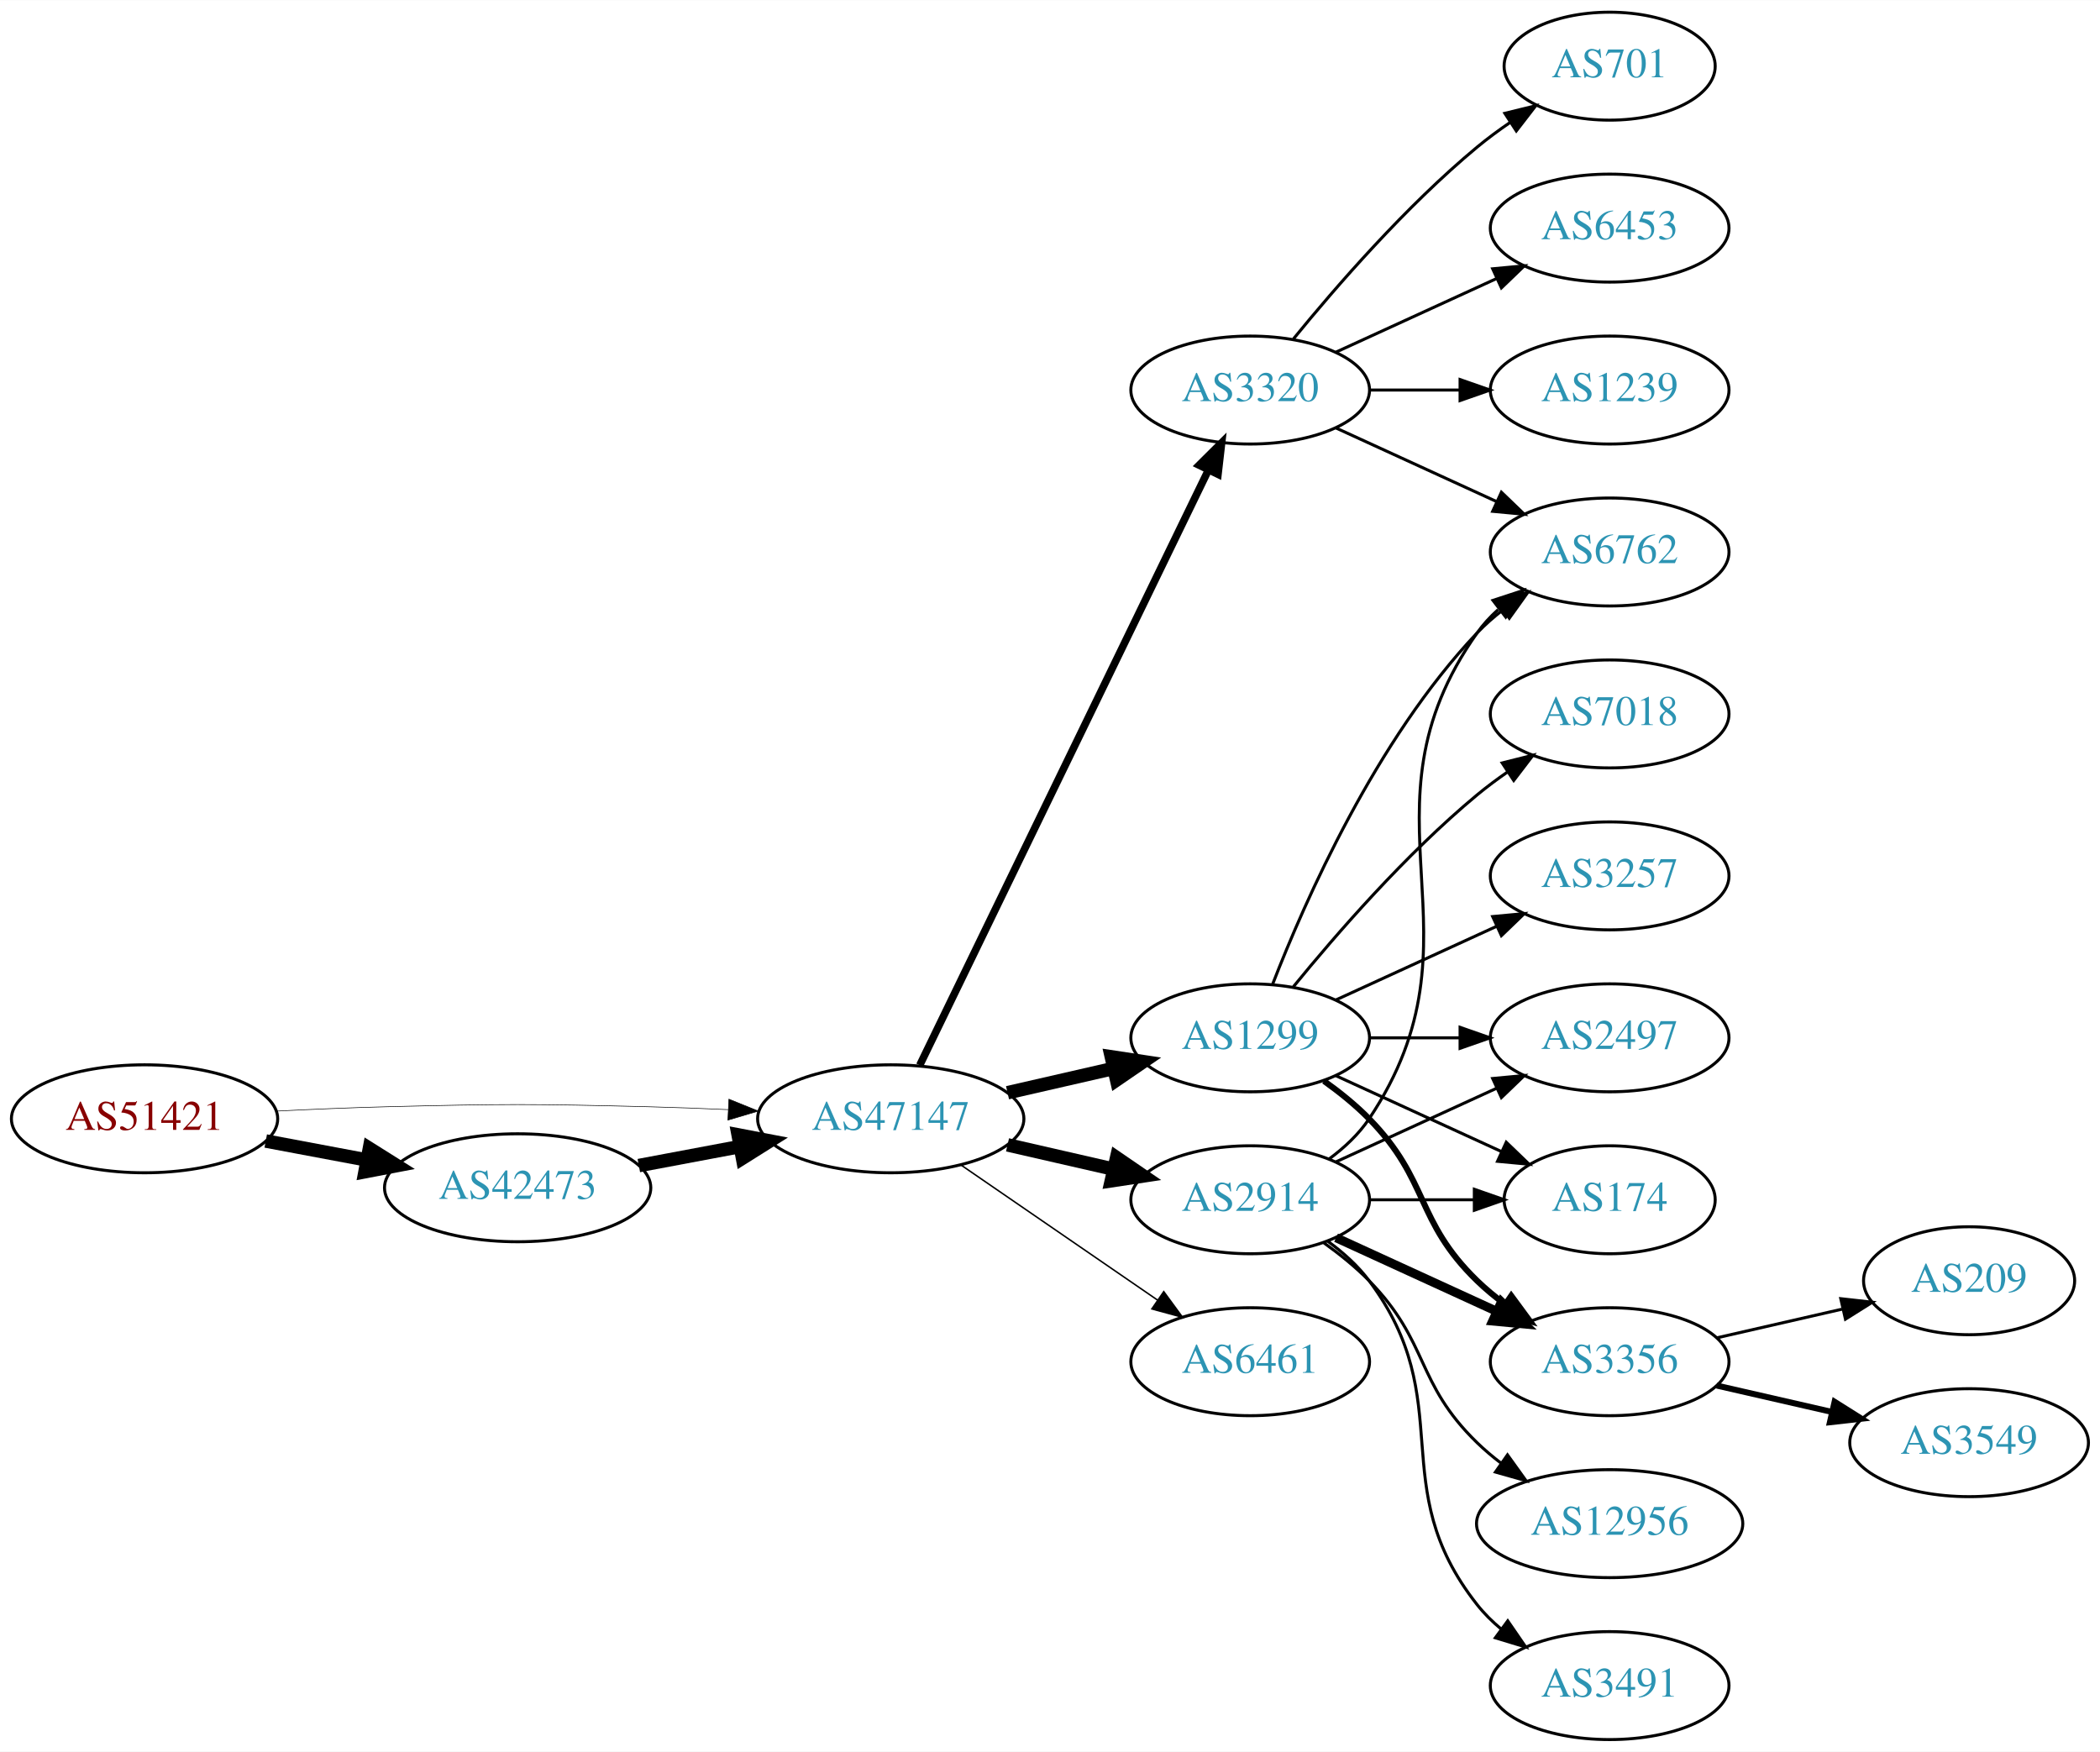
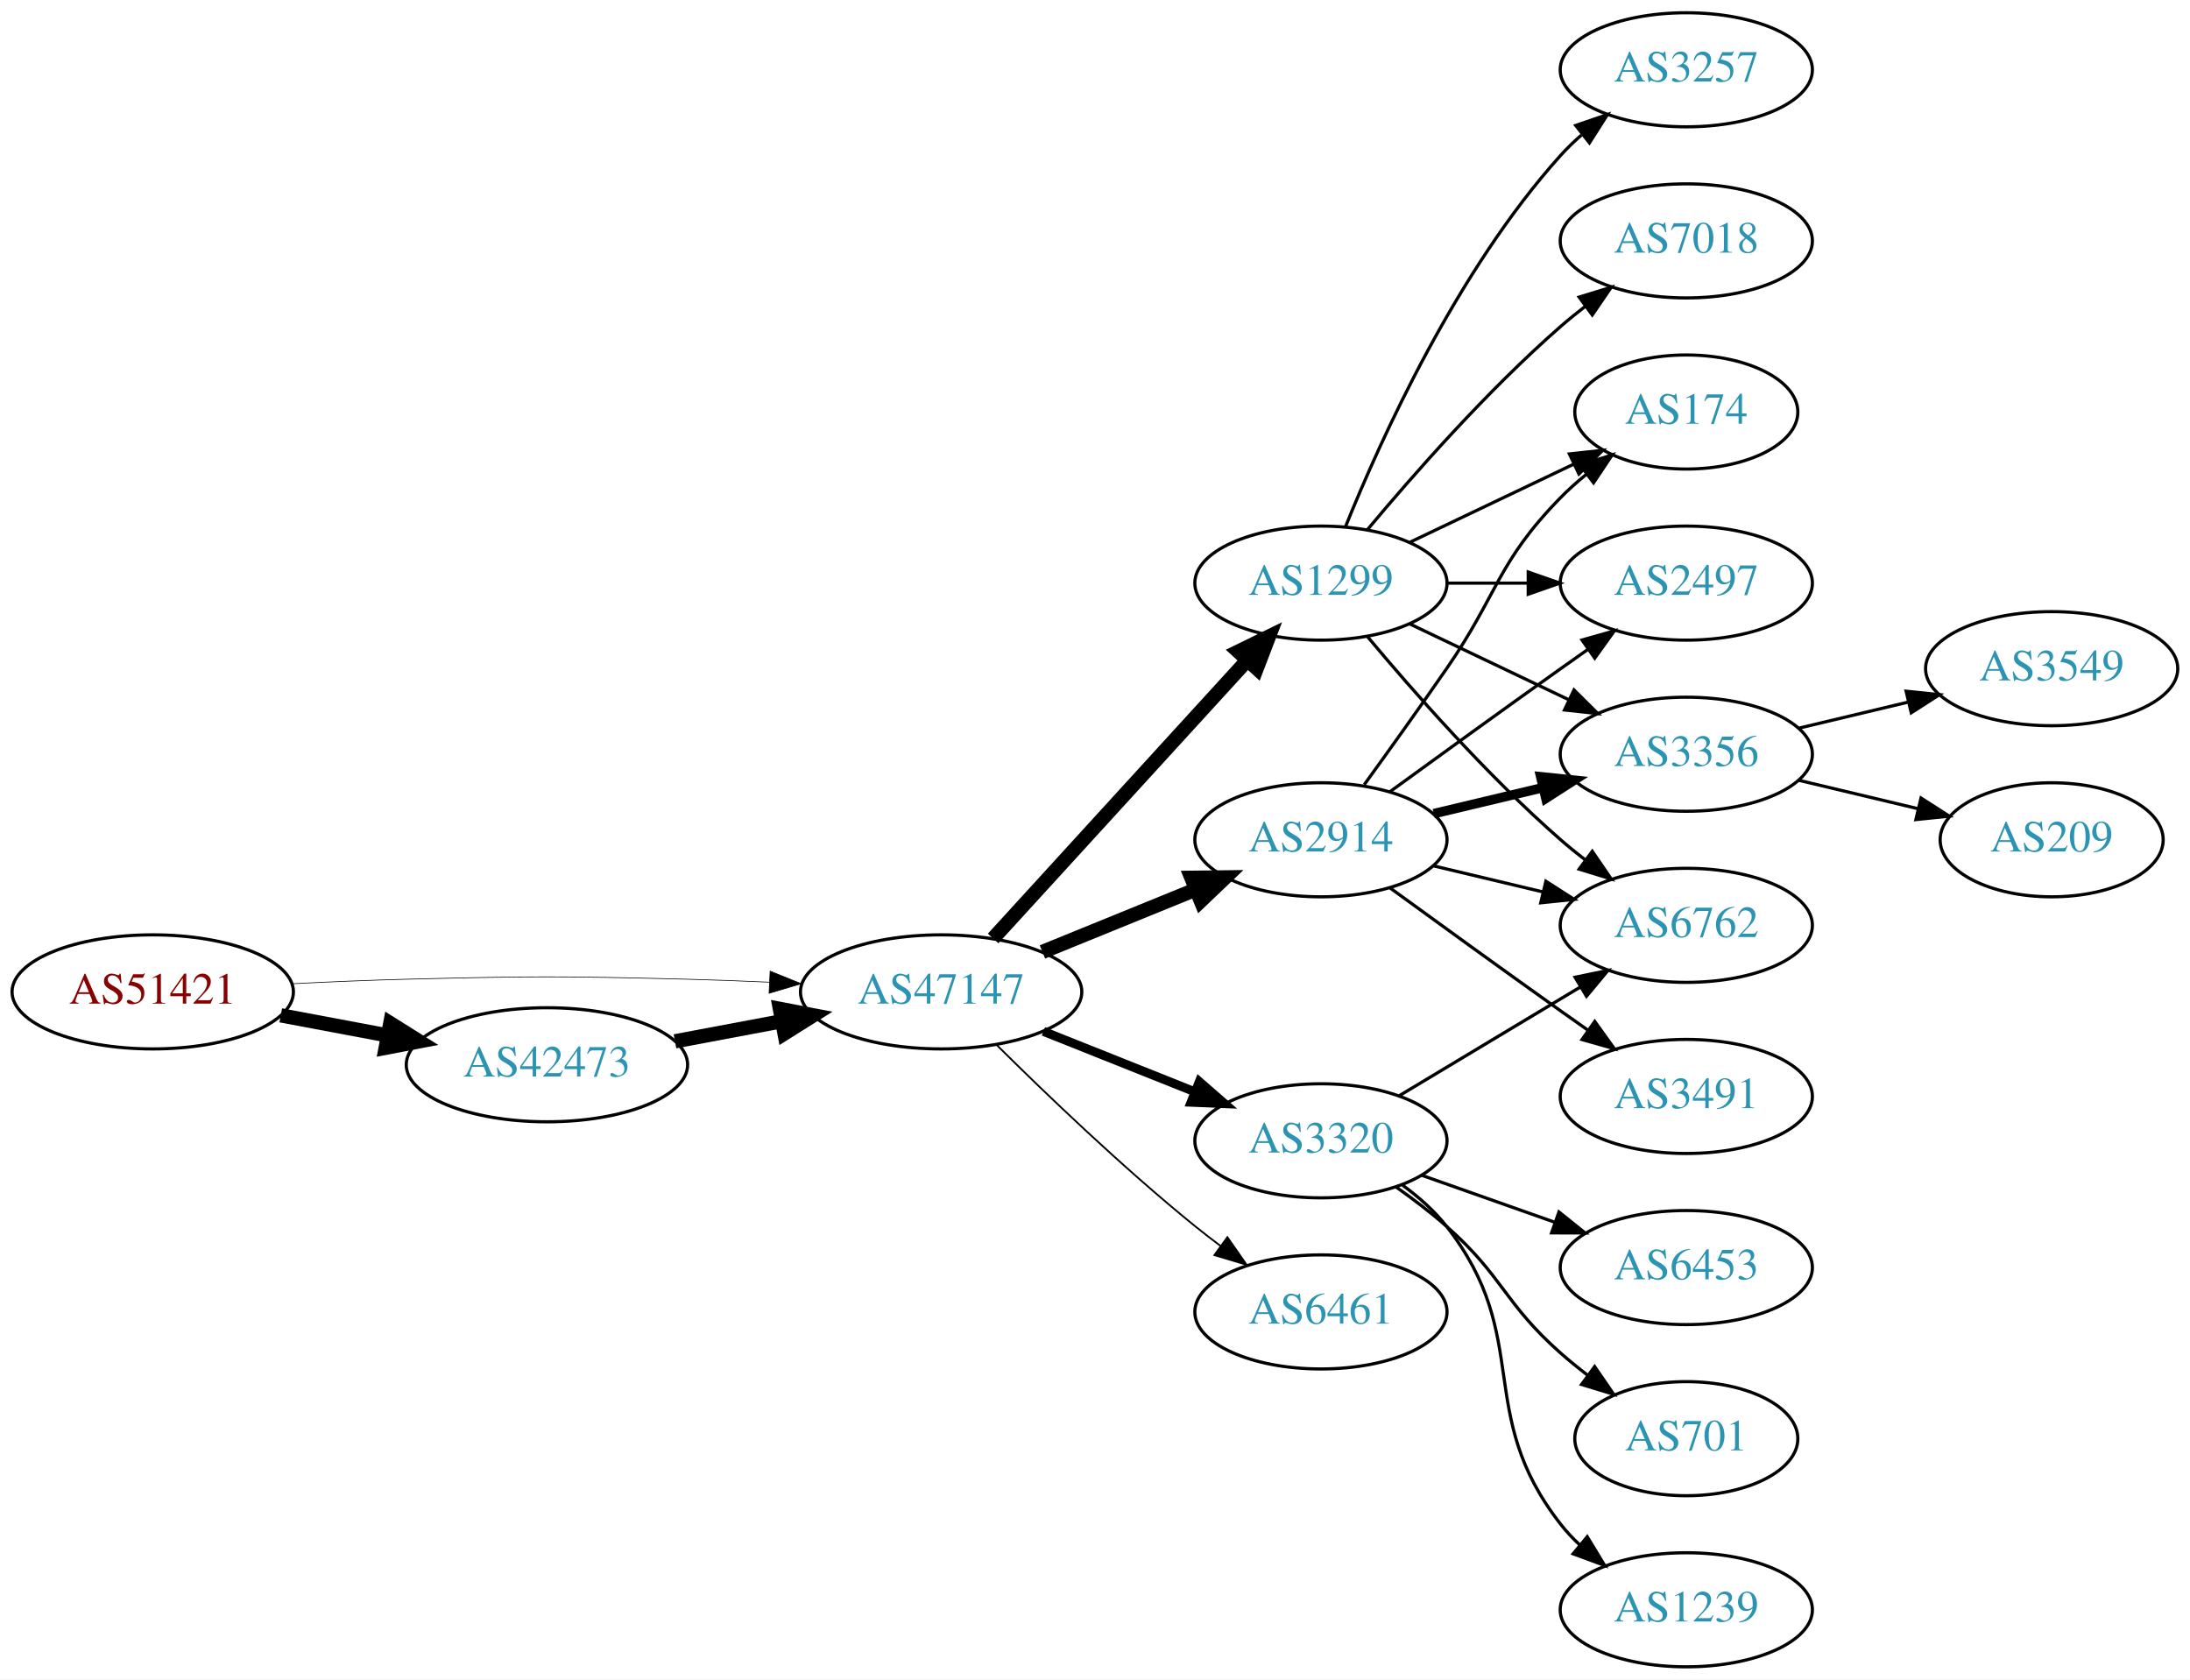
- <svg xmlns="http://www.w3.org/2000/svg" xmlns:xlink="http://www.w3.org/1999/xlink" width="700pt" height="584pt" viewBox="0.00 0.00 700.15 584.00">
-   <g id="graph0" class="graph" transform="scale(1 1) rotate(0) translate(4 580)">
-     <polygon fill="white" stroke="none" points="-4,4 -4,-580 696.155,-580 696.155,4 -4,4" />
+ <svg xmlns="http://www.w3.org/2000/svg" xmlns:xlink="http://www.w3.org/1999/xlink" width="691pt" height="530pt" viewBox="0.00 0.00 691.06 530.00">
+   <g id="graph0" class="graph" transform="scale(1 1) rotate(0) translate(4 526)">
+     <polygon fill="white" stroke="none" points="-4,4 -4,-526 687.055,-526 687.055,4 -4,4" />
    <g id="node1" class="node">
      <g id="a_node1">
        <a xlink:href="/asn/51421" xlink:title="AS51421 ~ Heinrich THURNER [AT]">
-           <ellipse fill="#ffffff" stroke="black" cx="44.196" cy="-207" rx="44.393" ry="18" />
-           <text text-anchor="middle" x="44.196" y="-203.3" font-family="Times,serif" font-size="14.00" fill="#880000">AS51421</text>
+           <ellipse fill="#ffffff" stroke="black" cx="44.196" cy="-213" rx="44.393" ry="18" />
+           <text text-anchor="middle" x="44.196" y="-209.3" font-family="Times,serif" font-size="14.00" fill="#880000">AS51421</text>
        </a>
      </g>
    </g>
    <g id="node2" class="node">
      <g id="a_node2">
        <a xlink:href="/asn/42473" xlink:title="AS42473 ~ ANEXIA Internetdienstleistungs GmbH [AT]">
-           <ellipse fill="#ffffff" stroke="black" cx="168.588" cy="-184" rx="44.393" ry="18" />
-           <text text-anchor="middle" x="168.588" y="-180.3" font-family="Times,serif" font-size="14.00" fill="#2c94b3">AS42473</text>
+           <ellipse fill="#ffffff" stroke="black" cx="168.588" cy="-190" rx="44.393" ry="18" />
+           <text text-anchor="middle" x="168.588" y="-186.3" font-family="Times,serif" font-size="14.00" fill="#2c94b3">AS42473</text>
        </a>
      </g>
    </g>
    <g id="edge1" class="edge">
-       <path fill="none" stroke="black" stroke-width="4.5" d="M84.595,-199.596C95.296,-197.585 107.019,-195.382 118.196,-193.282" />
-       <polygon fill="black" stroke="black" stroke-width="4.5" points="119.162,-197.107 128.263,-191.39 117.707,-189.367 119.162,-197.107" />
+       <path fill="none" stroke="black" stroke-width="4.5" d="M84.595,-205.596C95.296,-203.585 107.019,-201.382 118.196,-199.282" />
+       <polygon fill="black" stroke="black" stroke-width="4.5" points="119.162,-203.107 128.263,-197.39 117.707,-195.367 119.162,-203.107" />
    </g>
    <g id="node3" class="node">
      <g id="a_node3">
        <a xlink:href="/asn/47147" xlink:title="AS47147 ~ ANEXIA Internetdienstleistungs GmbH [AT]">
-           <ellipse fill="#ffffff" stroke="black" cx="292.98" cy="-207" rx="44.393" ry="18" />
-           <text text-anchor="middle" x="292.98" y="-203.3" font-family="Times,serif" font-size="14.00" fill="#2c94b3">AS47147</text>
+           <ellipse fill="#ffffff" stroke="black" cx="292.98" cy="-213" rx="44.393" ry="18" />
+           <text text-anchor="middle" x="292.98" y="-209.3" font-family="Times,serif" font-size="14.00" fill="#2c94b3">AS47147</text>
        </a>
      </g>
    </g>
    <g id="edge2" class="edge">
-       <path fill="none" stroke="black" stroke-width="0.196" d="M88.339,-209.575C100.033,-210.165 112.694,-210.705 124.392,-211 163.665,-211.991 173.511,-211.991 212.784,-211 221.192,-210.788 230.098,-210.449 238.784,-210.056" />
-       <polygon fill="black" stroke="black" stroke-width="0.196" points="239.017,-213.549 248.838,-209.575 238.682,-206.557 239.017,-213.549" />
+       <path fill="none" stroke="black" stroke-width="0.214" d="M88.339,-215.575C100.033,-216.165 112.694,-216.705 124.392,-217 163.665,-217.991 173.511,-217.991 212.784,-217 221.192,-216.788 230.098,-216.449 238.784,-216.056" />
+       <polygon fill="black" stroke="black" stroke-width="0.214" points="239.017,-219.549 248.838,-215.575 238.682,-212.557 239.017,-219.549" />
    </g>
    <g id="edge3" class="edge">
-       <path fill="none" stroke="black" stroke-width="4.5" d="M208.988,-191.404C219.688,-193.415 231.411,-195.618 242.589,-197.718" />
-       <polygon fill="black" stroke="black" stroke-width="4.5" points="242.1,-201.633 252.655,-199.61 243.554,-193.893 242.1,-201.633" />
+       <path fill="none" stroke="black" stroke-width="4.5" d="M208.988,-197.404C219.688,-199.415 231.411,-201.618 242.589,-203.718" />
+       <polygon fill="black" stroke="black" stroke-width="4.5" points="242.1,-207.633 252.655,-205.61 243.554,-199.893 242.1,-207.633" />
    </g>
    <g id="node4" class="node">
      <g id="a_node4">
        <a xlink:href="/asn/1299" xlink:title="AS1299 ~ Telia Carrier [EU]">
-           <ellipse fill="#ffffff" stroke="black" cx="412.823" cy="-234" rx="39.794" ry="18" />
-           <text text-anchor="middle" x="412.823" y="-230.3" font-family="Times,serif" font-size="14.00" fill="#2c94b3">AS1299</text>
+           <ellipse fill="#ffffff" stroke="black" cx="412.823" cy="-342" rx="39.794" ry="18" />
+           <text text-anchor="middle" x="412.823" y="-338.3" font-family="Times,serif" font-size="14.00" fill="#2c94b3">AS1299</text>
        </a>
      </g>
    </g>
    <g id="edge4" class="edge">
-       <path fill="none" stroke="black" stroke-width="4.5" d="M331.915,-215.692C343.156,-218.267 355.568,-221.111 367.192,-223.774" />
-       <polygon fill="black" stroke="black" stroke-width="4.5" points="366.527,-227.661 377.153,-226.057 368.285,-219.985 366.527,-227.661" />
+       <path fill="none" stroke="black" stroke-width="4.5" d="M309.386,-229.864C329.853,-252.269 366.148,-292.001 389.585,-317.656" />
+       <polygon fill="black" stroke="black" stroke-width="4.5" points="386.762,-320.404 396.413,-325.131 392.576,-315.093 386.762,-320.404" />
    </g>
    <g id="node5" class="node">
      <g id="a_node5">
-         <a xlink:href="/asn/3320" xlink:title="AS3320 ~ DTAG [DE]">
-           <ellipse fill="#ffffff" stroke="black" cx="412.823" cy="-450" rx="39.794" ry="18" />
-           <text text-anchor="middle" x="412.823" y="-446.3" font-family="Times,serif" font-size="14.00" fill="#2c94b3">AS3320</text>
+         <a xlink:href="/asn/2914" xlink:title="AS2914 ~ NTT America, Inc. [US]">
+           <ellipse fill="#ffffff" stroke="black" cx="412.823" cy="-261" rx="39.794" ry="18" />
+           <text text-anchor="middle" x="412.823" y="-257.3" font-family="Times,serif" font-size="14.00" fill="#2c94b3">AS2914</text>
        </a>
      </g>
    </g>
    <g id="edge5" class="edge">
-       <path fill="none" stroke="black" stroke-width="2.5" d="M302.646,-224.868C323.126,-267.101 374.614,-373.272 398.84,-423.227" />
-       <polygon fill="black" stroke="black" stroke-width="2.5" points="395.791,-424.963 403.304,-432.433 402.09,-421.908 395.791,-424.963" />
+       <path fill="none" stroke="black" stroke-width="4.5" d="M324.942,-225.611C339.738,-231.638 357.596,-238.912 373.263,-245.294" />
+       <polygon fill="black" stroke="black" stroke-width="4.5" points="371.942,-249.007 382.689,-249.133 374.913,-241.714 371.942,-249.007" />
    </g>
    <g id="node6" class="node">
      <g id="a_node6">
-         <a xlink:href="/asn/2914" xlink:title="AS2914 ~ NTT America, Inc. [US]">
-           <ellipse fill="#ffffff" stroke="black" cx="412.823" cy="-180" rx="39.794" ry="18" />
-           <text text-anchor="middle" x="412.823" y="-176.3" font-family="Times,serif" font-size="14.00" fill="#2c94b3">AS2914</text>
+         <a xlink:href="/asn/6461" xlink:title="AS6461 ~ Zayo Bandwidth [US]">
+           <ellipse fill="#ffffff" stroke="black" cx="412.823" cy="-112" rx="39.794" ry="18" />
+           <text text-anchor="middle" x="412.823" y="-108.3" font-family="Times,serif" font-size="14.00" fill="#2c94b3">AS6461</text>
        </a>
      </g>
    </g>
    <g id="edge6" class="edge">
-       <path fill="none" stroke="black" stroke-width="4.5" d="M331.915,-198.308C343.156,-195.733 355.568,-192.889 367.192,-190.226" />
-       <polygon fill="black" stroke="black" stroke-width="4.5" points="368.285,-194.015 377.153,-187.943 366.527,-186.339 368.285,-194.015" />
+       <path fill="none" stroke="black" stroke-width="0.562" d="M310.349,-196.403C325.945,-180.911 350.363,-157.473 373.176,-139 375.721,-136.94 378.414,-134.864 381.146,-132.828" />
+       <polygon fill="black" stroke="black" stroke-width="0.562" points="383.301,-135.589 389.355,-126.895 379.2,-129.916 383.301,-135.589" />
    </g>
    <g id="node7" class="node">
      <g id="a_node7">
-         <a xlink:href="/asn/6461" xlink:title="AS6461 ~ Zayo Bandwidth [US]">
-           <ellipse fill="#ffffff" stroke="black" cx="412.823" cy="-126" rx="39.794" ry="18" />
-           <text text-anchor="middle" x="412.823" y="-122.3" font-family="Times,serif" font-size="14.00" fill="#2c94b3">AS6461</text>
+         <a xlink:href="/asn/3320" xlink:title="AS3320 ~ DTAG [DE]">
+           <ellipse fill="#ffffff" stroke="black" cx="412.823" cy="-166" rx="39.794" ry="18" />
+           <text text-anchor="middle" x="412.823" y="-162.3" font-family="Times,serif" font-size="14.00" fill="#2c94b3">AS3320</text>
        </a>
      </g>
    </g>
    <g id="edge7" class="edge">
-       <path fill="none" stroke="black" stroke-width="0.5" d="M316.423,-191.574C335.004,-178.802 361.565,-160.545 381.945,-146.537" />
-       <polygon fill="black" stroke="black" stroke-width="0.5" points="384.001,-149.371 390.259,-140.822 380.036,-143.602 384.001,-149.371" />
+       <path fill="none" stroke="black" stroke-width="2.812" d="M325.251,-200.528C339.932,-194.673 357.576,-187.636 373.093,-181.447" />
+       <polygon fill="black" stroke="black" stroke-width="2.812" points="374.443,-184.677 382.435,-177.721 371.85,-178.175 374.443,-184.677" />
    </g>
    <g id="node8" class="node">
      <g id="a_node8">
-         <a xlink:href="/asn/2497" xlink:title="AS2497 ~ Internet Initiative Japan Inc. [JP]">
-           <ellipse fill="#ffffff" stroke="black" cx="532.666" cy="-234" rx="39.794" ry="18" />
-           <text text-anchor="middle" x="532.666" y="-230.3" font-family="Times,serif" font-size="14.00" fill="#2c94b3">AS2497</text>
+         <a xlink:href="/asn/3257" xlink:title="AS3257 ~ GTT [DE]">
+           <ellipse fill="#ffffff" stroke="black" cx="528.116" cy="-504" rx="39.794" ry="18" />
+           <text text-anchor="middle" x="528.116" y="-500.3" font-family="Times,serif" font-size="14.00" fill="#2c94b3">AS3257</text>
        </a>
      </g>
    </g>
    <g id="edge8" class="edge">
-       <path fill="none" stroke="black" d="M452.736,-234C462.289,-234 472.639,-234 482.601,-234" />
-       <polygon fill="black" stroke="black" points="482.794,-237.5 492.794,-234 482.794,-230.5 482.794,-237.5" />
+       <path fill="none" stroke="black" d="M420.571,-359.787C431.622,-387.243 455.675,-440.578 488.469,-477 490.472,-479.224 492.691,-481.363 495.023,-483.397" />
+       <polygon fill="black" stroke="black" points="493.221,-486.433 503.242,-489.873 497.554,-480.935 493.221,-486.433" />
    </g>
    <g id="node9" class="node">
      <g id="a_node9">
        <a xlink:href="/asn/174" xlink:title="AS174 ~ Cogent Communications [US]">
-           <ellipse fill="#ffffff" stroke="black" cx="532.666" cy="-180" rx="35.194" ry="18" />
-           <text text-anchor="middle" x="532.666" y="-176.3" font-family="Times,serif" font-size="14.00" fill="#2c94b3">AS174</text>
+           <ellipse fill="#ffffff" stroke="black" cx="528.116" cy="-396" rx="35.194" ry="18" />
+           <text text-anchor="middle" x="528.116" y="-392.3" font-family="Times,serif" font-size="14.00" fill="#2c94b3">AS174</text>
        </a>
      </g>
    </g>
    <g id="edge9" class="edge">
-       <path fill="none" stroke="black" d="M441.452,-221.339C457.868,-213.817 478.85,-204.202 496.446,-196.139" />
-       <polygon fill="black" stroke="black" points="498.191,-199.189 505.824,-191.842 495.275,-192.826 498.191,-199.189" />
+       <path fill="none" stroke="black" d="M440.959,-354.934C456.391,-362.29 475.877,-371.577 492.412,-379.459" />
+       <polygon fill="black" stroke="black" points="491.221,-382.768 501.754,-383.911 494.232,-376.449 491.221,-382.768" />
    </g>
    <g id="node10" class="node">
      <g id="a_node10">
-         <a xlink:href="/asn/6762" xlink:title="AS6762 ~ TELECOM ITALIA SPARKLE S.p.A. [IT]">
-           <ellipse fill="#ffffff" stroke="black" cx="532.666" cy="-396" rx="39.794" ry="18" />
-           <text text-anchor="middle" x="532.666" y="-392.3" font-family="Times,serif" font-size="14.00" fill="#2c94b3">AS6762</text>
+         <a xlink:href="/asn/2497" xlink:title="AS2497 ~ Internet Initiative Japan Inc. [JP]">
+           <ellipse fill="#ffffff" stroke="black" cx="528.116" cy="-342" rx="39.794" ry="18" />
+           <text text-anchor="middle" x="528.116" y="-338.3" font-family="Times,serif" font-size="14.00" fill="#2c94b3">AS2497</text>
        </a>
      </g>
    </g>
    <g id="edge10" class="edge">
-       <path fill="none" stroke="black" d="M420.346,-251.994C431.097,-279.728 454.754,-333.429 488.469,-369 491.055,-371.728 493.973,-374.294 497.041,-376.677" />
-       <polygon fill="black" stroke="black" points="495.195,-379.658 505.389,-382.543 499.219,-373.93 495.195,-379.658" />
+       <path fill="none" stroke="black" d="M452.495,-342C460.698,-342 469.462,-342 477.994,-342" />
+       <polygon fill="black" stroke="black" points="478.233,-345.5 488.233,-342 478.233,-338.5 478.233,-345.5" />
    </g>
    <g id="node11" class="node">
      <g id="a_node11">
-         <a xlink:href="/asn/7018" xlink:title="AS7018 ~ AT&amp;T Services, Inc. [US]">
-           <ellipse fill="#ffffff" stroke="black" cx="532.666" cy="-342" rx="39.794" ry="18" />
-           <text text-anchor="middle" x="532.666" y="-338.3" font-family="Times,serif" font-size="14.00" fill="#2c94b3">AS7018</text>
+         <a xlink:href="/asn/6762" xlink:title="AS6762 ~ TELECOM ITALIA SPARKLE S.p.A. [IT]">
+           <ellipse fill="#ffffff" stroke="black" cx="528.116" cy="-234" rx="39.794" ry="18" />
+           <text text-anchor="middle" x="528.116" y="-230.3" font-family="Times,serif" font-size="14.00" fill="#2c94b3">AS6762</text>
        </a>
      </g>
    </g>
    <g id="edge11" class="edge">
-       <path fill="none" stroke="black" d="M427.242,-251.065C441.357,-268.375 464.771,-295.345 488.469,-315 491.686,-317.668 495.186,-320.27 498.757,-322.741" />
-       <polygon fill="black" stroke="black" points="496.835,-325.666 507.113,-328.236 500.68,-319.817 496.835,-325.666" />
+       <path fill="none" stroke="black" d="M427.453,-325.183C441.736,-308.071 465.282,-281.255 488.469,-261 490.935,-258.846 493.574,-256.706 496.271,-254.628" />
+       <polygon fill="black" stroke="black" points="498.444,-257.375 504.425,-248.63 494.296,-251.736 498.444,-257.375" />
    </g>
    <g id="node12" class="node">
      <g id="a_node12">
-         <a xlink:href="/asn/3356" xlink:title="AS3356 ~ Level 3 Parent, LLC [US]">
-           <ellipse fill="#ffffff" stroke="black" cx="532.666" cy="-126" rx="39.794" ry="18" />
-           <text text-anchor="middle" x="532.666" y="-122.3" font-family="Times,serif" font-size="14.00" fill="#2c94b3">AS3356</text>
+         <a xlink:href="/asn/7018" xlink:title="AS7018 ~ AT&amp;T Services, Inc. [US]">
+           <ellipse fill="#ffffff" stroke="black" cx="528.116" cy="-450" rx="39.794" ry="18" />
+           <text text-anchor="middle" x="528.116" y="-446.3" font-family="Times,serif" font-size="14.00" fill="#2c94b3">AS7018</text>
        </a>
      </g>
    </g>
    <g id="edge12" class="edge">
-       <path fill="none" stroke="black" stroke-width="2" d="M437.417,-219.611C442.673,-215.852 448.005,-211.563 452.469,-207 472.642,-186.383 467.776,-173.094 488.469,-153 491.315,-150.237 494.488,-147.614 497.789,-145.166" />
-       <polygon fill="black" stroke="black" stroke-width="2" points="499.854,-147.994 506.136,-139.462 495.905,-142.214 499.854,-147.994" />
+       <path fill="none" stroke="black" d="M427.453,-358.817C441.736,-375.929 465.282,-402.745 488.469,-423 490.935,-425.154 493.574,-427.294 496.271,-429.372" />
+       <polygon fill="black" stroke="black" points="494.296,-432.264 504.425,-435.37 498.444,-426.625 494.296,-432.264" />
    </g>
    <g id="node13" class="node">
      <g id="a_node13">
-         <a xlink:href="/asn/3257" xlink:title="AS3257 ~ GTT [DE]">
-           <ellipse fill="#ffffff" stroke="black" cx="532.666" cy="-288" rx="39.794" ry="18" />
-           <text text-anchor="middle" x="532.666" y="-284.3" font-family="Times,serif" font-size="14.00" fill="#2c94b3">AS3257</text>
+         <a xlink:href="/asn/3356" xlink:title="AS3356 ~ Level 3 Parent, LLC [US]">
+           <ellipse fill="#ffffff" stroke="black" cx="528.116" cy="-288" rx="39.794" ry="18" />
+           <text text-anchor="middle" x="528.116" y="-284.3" font-family="Times,serif" font-size="14.00" fill="#2c94b3">AS3356</text>
        </a>
      </g>
    </g>
    <g id="edge13" class="edge">
-       <path fill="none" stroke="black" d="M441.452,-246.661C457.409,-253.973 477.679,-263.261 494.962,-271.181" />
-       <polygon fill="black" stroke="black" points="493.661,-274.435 504.21,-275.419 496.577,-268.071 493.661,-274.435" />
+       <path fill="none" stroke="black" d="M440.959,-329.066C455.953,-321.919 474.774,-312.948 490.998,-305.215" />
+       <polygon fill="black" stroke="black" points="492.68,-308.291 500.201,-300.829 489.668,-301.972 492.68,-308.291" />
+     </g>
+     <g id="edge15" class="edge">
+       <path fill="none" stroke="black" d="M426.502,-278.406C434.118,-288.937 443.95,-302.67 452.469,-315 468.865,-338.731 468.297,-348.383 488.469,-369 490.949,-371.534 493.695,-373.983 496.548,-376.304" />
+       <polygon fill="black" stroke="black" points="494.639,-379.248 504.733,-382.468 498.85,-373.657 494.639,-379.248" />
    </g>
    <g id="edge16" class="edge">
-       <path fill="none" stroke="black" d="M441.452,-437.339C457.409,-430.027 477.679,-420.739 494.962,-412.819" />
-       <polygon fill="black" stroke="black" points="496.577,-415.929 504.21,-408.581 493.661,-409.565 496.577,-415.929" />
+       <path fill="none" stroke="black" d="M434.671,-276.222C449.605,-287.091 470.219,-302.025 488.469,-315 491.29,-317.005 494.233,-319.085 497.181,-321.159" />
+       <polygon fill="black" stroke="black" points="495.208,-324.05 505.406,-326.926 499.227,-318.319 495.208,-324.05" />
+     </g>
+     <g id="edge14" class="edge">
+       <path fill="none" stroke="black" d="M448.43,-252.752C459.301,-250.162 471.456,-247.265 482.898,-244.538" />
+       <polygon fill="black" stroke="black" points="483.804,-247.92 492.721,-242.197 482.182,-241.111 483.804,-247.92" />
+     </g>
+     <g id="edge17" class="edge">
+       <path fill="none" stroke="black" stroke-width="3" d="M448.43,-269.248C459.301,-271.838 471.456,-274.735 482.898,-277.462" />
+       <polygon fill="black" stroke="black" stroke-width="3" points="482.182,-280.889 492.721,-279.803 483.804,-274.08 482.182,-280.889" />
    </g>
    <g id="node14" class="node">
      <g id="a_node14">
-         <a xlink:href="/asn/701" xlink:title="AS701 ~ UUNET [US]">
-           <ellipse fill="#ffffff" stroke="black" cx="532.666" cy="-558" rx="35.194" ry="18" />
-           <text text-anchor="middle" x="532.666" y="-554.3" font-family="Times,serif" font-size="14.00" fill="#2c94b3">AS701</text>
-         </a>
-       </g>
-     </g>
-     <g id="edge14" class="edge">
-       <path fill="none" stroke="black" d="M427.242,-467.065C441.357,-484.375 464.771,-511.345 488.469,-531 491.933,-533.872 495.725,-536.669 499.58,-539.308" />
-       <polygon fill="black" stroke="black" points="497.722,-542.275 508.012,-544.797 501.541,-536.408 497.722,-542.275" />
+         <a xlink:href="/asn/3491" xlink:title="AS3491 ~ PCCW Global, Inc. [US]">
+           <ellipse fill="#ffffff" stroke="black" cx="528.116" cy="-180" rx="39.794" ry="18" />
+           <text text-anchor="middle" x="528.116" y="-176.3" font-family="Times,serif" font-size="14.00" fill="#2c94b3">AS3491</text>
+         </a>
+       </g>
+     </g>
+     <g id="edge18" class="edge">
+       <path fill="none" stroke="black" d="M434.671,-245.778C449.605,-234.909 470.219,-219.975 488.469,-207 491.29,-204.995 494.233,-202.915 497.181,-200.841" />
+       <polygon fill="black" stroke="black" points="499.227,-203.681 505.406,-195.074 495.208,-197.95 499.227,-203.681" />
+     </g>
+     <g id="edge21" class="edge">
+       <path fill="none" stroke="black" d="M437.573,-180.255C454.19,-190.229 476.586,-203.671 494.822,-214.617" />
+       <polygon fill="black" stroke="black" points="493.022,-217.618 503.397,-219.764 496.624,-211.616 493.022,-217.618" />
    </g>
    <g id="node15" class="node">
      <g id="a_node15">
        <a xlink:href="/asn/6453" xlink:title="AS6453 ~ TATA COMMUNICATIONS (AMERICA) INC [US]">
-           <ellipse fill="#ffffff" stroke="black" cx="532.666" cy="-504" rx="39.794" ry="18" />
-           <text text-anchor="middle" x="532.666" y="-500.3" font-family="Times,serif" font-size="14.00" fill="#2c94b3">AS6453</text>
-         </a>
-       </g>
-     </g>
-     <g id="edge15" class="edge">
-       <path fill="none" stroke="black" d="M441.452,-462.661C457.409,-469.973 477.679,-479.261 494.962,-487.181" />
-       <polygon fill="black" stroke="black" points="493.661,-490.435 504.21,-491.419 496.577,-484.071 493.661,-490.435" />
+           <ellipse fill="#ffffff" stroke="black" cx="528.116" cy="-126" rx="39.794" ry="18" />
+           <text text-anchor="middle" x="528.116" y="-122.3" font-family="Times,serif" font-size="14.00" fill="#2c94b3">AS6453</text>
+         </a>
+       </g>
+     </g>
+     <g id="edge19" class="edge">
+       <path fill="none" stroke="black" d="M444.781,-155.07C457.644,-150.528 472.75,-145.195 486.487,-140.345" />
+       <polygon fill="black" stroke="black" points="487.931,-143.547 496.196,-136.917 485.601,-136.946 487.931,-143.547" />
    </g>
    <g id="node16" class="node">
      <g id="a_node16">
-         <a xlink:href="/asn/1239" xlink:title="AS1239 ~ Sprint [US]">
-           <ellipse fill="#ffffff" stroke="black" cx="532.666" cy="-450" rx="39.794" ry="18" />
-           <text text-anchor="middle" x="532.666" y="-446.3" font-family="Times,serif" font-size="14.00" fill="#2c94b3">AS1239</text>
-         </a>
-       </g>
-     </g>
-     <g id="edge17" class="edge">
-       <path fill="none" stroke="black" d="M452.736,-450C462.289,-450 472.639,-450 482.601,-450" />
-       <polygon fill="black" stroke="black" points="482.794,-453.5 492.794,-450 482.794,-446.5 482.794,-453.5" />
-     </g>
-     <g id="edge23" class="edge">
-       <path fill="none" stroke="black" d="M441.452,-192.661C457.409,-199.973 477.679,-209.261 494.962,-217.181" />
-       <polygon fill="black" stroke="black" points="493.661,-220.435 504.21,-221.419 496.577,-214.071 493.661,-220.435" />
-     </g>
-     <g id="edge19" class="edge">
-       <path fill="none" stroke="black" d="M452.736,-180C463.822,-180 475.982,-180 487.364,-180" />
-       <polygon fill="black" stroke="black" points="487.546,-183.5 497.546,-180 487.546,-176.5 487.546,-183.5" />
-     </g>
-     <g id="edge22" class="edge">
-       <path fill="none" stroke="black" d="M439.142,-193.607C444.198,-197.351 449.01,-201.831 452.469,-207 493.494,-268.294 445.89,-308.775 488.469,-369 490.461,-371.816 492.848,-374.401 495.464,-376.76" />
-       <polygon fill="black" stroke="black" points="493.763,-379.865 503.832,-383.162 498.016,-374.306 493.763,-379.865" />
-     </g>
-     <g id="edge18" class="edge">
-       <path fill="none" stroke="black" stroke-width="3" d="M441.452,-167.339C457.409,-160.027 477.679,-150.739 494.962,-142.819" />
-       <polygon fill="black" stroke="black" stroke-width="3" points="496.577,-145.929 504.21,-138.581 493.661,-139.565 496.577,-145.929" />
+         <a xlink:href="/asn/701" xlink:title="AS701 ~ UUNET [US]">
+           <ellipse fill="#ffffff" stroke="black" cx="528.116" cy="-72" rx="35.194" ry="18" />
+           <text text-anchor="middle" x="528.116" y="-68.3" font-family="Times,serif" font-size="14.00" fill="#2c94b3">AS701</text>
+         </a>
+       </g>
+     </g>
+     <g id="edge20" class="edge">
+       <path fill="none" stroke="black" d="M436.55,-151.411C441.95,-147.6 447.564,-143.337 452.469,-139 470.389,-123.159 470.55,-114.841 488.469,-99 491.125,-96.652 493.989,-94.326 496.914,-92.081" />
+       <polygon fill="black" stroke="black" points="499.194,-94.75 505.197,-86.02 495.06,-89.1 499.194,-94.75" />
    </g>
    <g id="node17" class="node">
      <g id="a_node17">
-         <a xlink:href="/asn/3491" xlink:title="AS3491 ~ PCCW Global, Inc. [US]">
-           <ellipse fill="#ffffff" stroke="black" cx="532.666" cy="-18" rx="39.794" ry="18" />
-           <text text-anchor="middle" x="532.666" y="-14.3" font-family="Times,serif" font-size="14.00" fill="#2c94b3">AS3491</text>
-         </a>
-       </g>
-     </g>
-     <g id="edge20" class="edge">
-       <path fill="none" stroke="black" d="M438.754,-166.118C443.83,-162.389 448.748,-157.984 452.469,-153 482.741,-112.458 457.171,-84.754 488.469,-45 490.794,-42.047 493.538,-39.33 496.497,-36.853" />
-       <polygon fill="black" stroke="black" points="498.69,-39.585 504.694,-30.855 494.557,-33.936 498.69,-39.585" />
+         <a xlink:href="/asn/1239" xlink:title="AS1239 ~ Sprint [US]">
+           <ellipse fill="#ffffff" stroke="black" cx="528.116" cy="-18" rx="39.794" ry="18" />
+           <text text-anchor="middle" x="528.116" y="-14.3" font-family="Times,serif" font-size="14.00" fill="#2c94b3">AS1239</text>
+         </a>
+       </g>
+     </g>
+     <g id="edge22" class="edge">
+       <path fill="none" stroke="black" d="M438.593,-151.995C443.677,-148.272 448.639,-143.901 452.469,-139 480.017,-103.751 460.922,-80.249 488.469,-45 490.265,-42.703 492.309,-40.522 494.498,-38.469" />
+       <polygon fill="black" stroke="black" points="496.853,-41.064 502.346,-32.005 492.402,-35.661 496.853,-41.064" />
    </g>
    <g id="node18" class="node">
      <g id="a_node18">
-         <a xlink:href="/asn/12956" xlink:title="AS12956 ~ TELXIUS [ES]">
-           <ellipse fill="#ffffff" stroke="black" cx="532.666" cy="-72" rx="44.393" ry="18" />
-           <text text-anchor="middle" x="532.666" y="-68.3" font-family="Times,serif" font-size="14.00" fill="#2c94b3">AS12956</text>
-         </a>
-       </g>
-     </g>
-     <g id="edge21" class="edge">
-       <path fill="none" stroke="black" d="M437.417,-165.611C442.673,-161.852 448.005,-157.563 452.469,-153 472.642,-132.383 467.776,-119.094 488.469,-99 490.956,-96.586 493.693,-94.278 496.546,-92.1" />
-       <polygon fill="black" stroke="black" points="498.601,-94.934 504.782,-86.329 494.584,-89.202 498.601,-94.934" />
+         <a xlink:href="/asn/3549" xlink:title="AS3549 ~ Level 3 Parent, LLC [US]">
+           <ellipse fill="#ffffff" stroke="black" cx="643.409" cy="-315" rx="39.794" ry="18" />
+           <text text-anchor="middle" x="643.409" y="-311.3" font-family="Times,serif" font-size="14.00" fill="#2c94b3">AS3549</text>
+         </a>
+       </g>
+     </g>
+     <g id="edge23" class="edge">
+       <path fill="none" stroke="black" d="M563.723,-296.248C574.594,-298.838 586.749,-301.735 598.191,-304.462" />
+       <polygon fill="black" stroke="black" points="597.475,-307.889 608.014,-306.803 599.097,-301.08 597.475,-307.889" />
    </g>
    <g id="node19" class="node">
      <g id="a_node19">
        <a xlink:href="/asn/209" xlink:title="AS209 ~ CenturyLink Communications, LLC [US]">
-           <ellipse fill="#ffffff" stroke="black" cx="652.508" cy="-153" rx="35.194" ry="18" />
-           <text text-anchor="middle" x="652.508" y="-149.3" font-family="Times,serif" font-size="14.00" fill="#2c94b3">AS209</text>
+           <ellipse fill="#ffffff" stroke="black" cx="643.409" cy="-261" rx="35.194" ry="18" />
+           <text text-anchor="middle" x="643.409" y="-257.3" font-family="Times,serif" font-size="14.00" fill="#2c94b3">AS209</text>
        </a>
      </g>
    </g>
    <g id="edge24" class="edge">
-       <path fill="none" stroke="black" d="M568.385,-133.955C581.477,-136.955 596.499,-140.396 610.14,-143.522" />
-       <polygon fill="black" stroke="black" points="609.718,-147.016 620.247,-145.838 611.282,-140.193 609.718,-147.016" />
-     </g>
-     <g id="node20" class="node">
-       <g id="a_node20">
-         <a xlink:href="/asn/3549" xlink:title="AS3549 ~ Level 3 Parent, LLC [US]">
-           <ellipse fill="#ffffff" stroke="black" cx="652.508" cy="-99" rx="39.794" ry="18" />
-           <text text-anchor="middle" x="652.508" y="-95.3" font-family="Times,serif" font-size="14.00" fill="#2c94b3">AS3549</text>
-         </a>
-       </g>
-     </g>
-     <g id="edge25" class="edge">
-       <path fill="none" stroke="black" stroke-width="2" d="M568.385,-118.045C580.385,-115.296 594.006,-112.175 606.698,-109.267" />
-       <polygon fill="black" stroke="black" stroke-width="2" points="607.664,-112.636 616.63,-106.991 606.101,-105.813 607.664,-112.636" />
+       <path fill="none" stroke="black" d="M563.723,-279.752C575.518,-276.942 588.822,-273.771 601.09,-270.847" />
+       <polygon fill="black" stroke="black" points="602.179,-274.186 611.095,-268.463 600.556,-267.376 602.179,-274.186" />
    </g>
  </g>
</svg>
